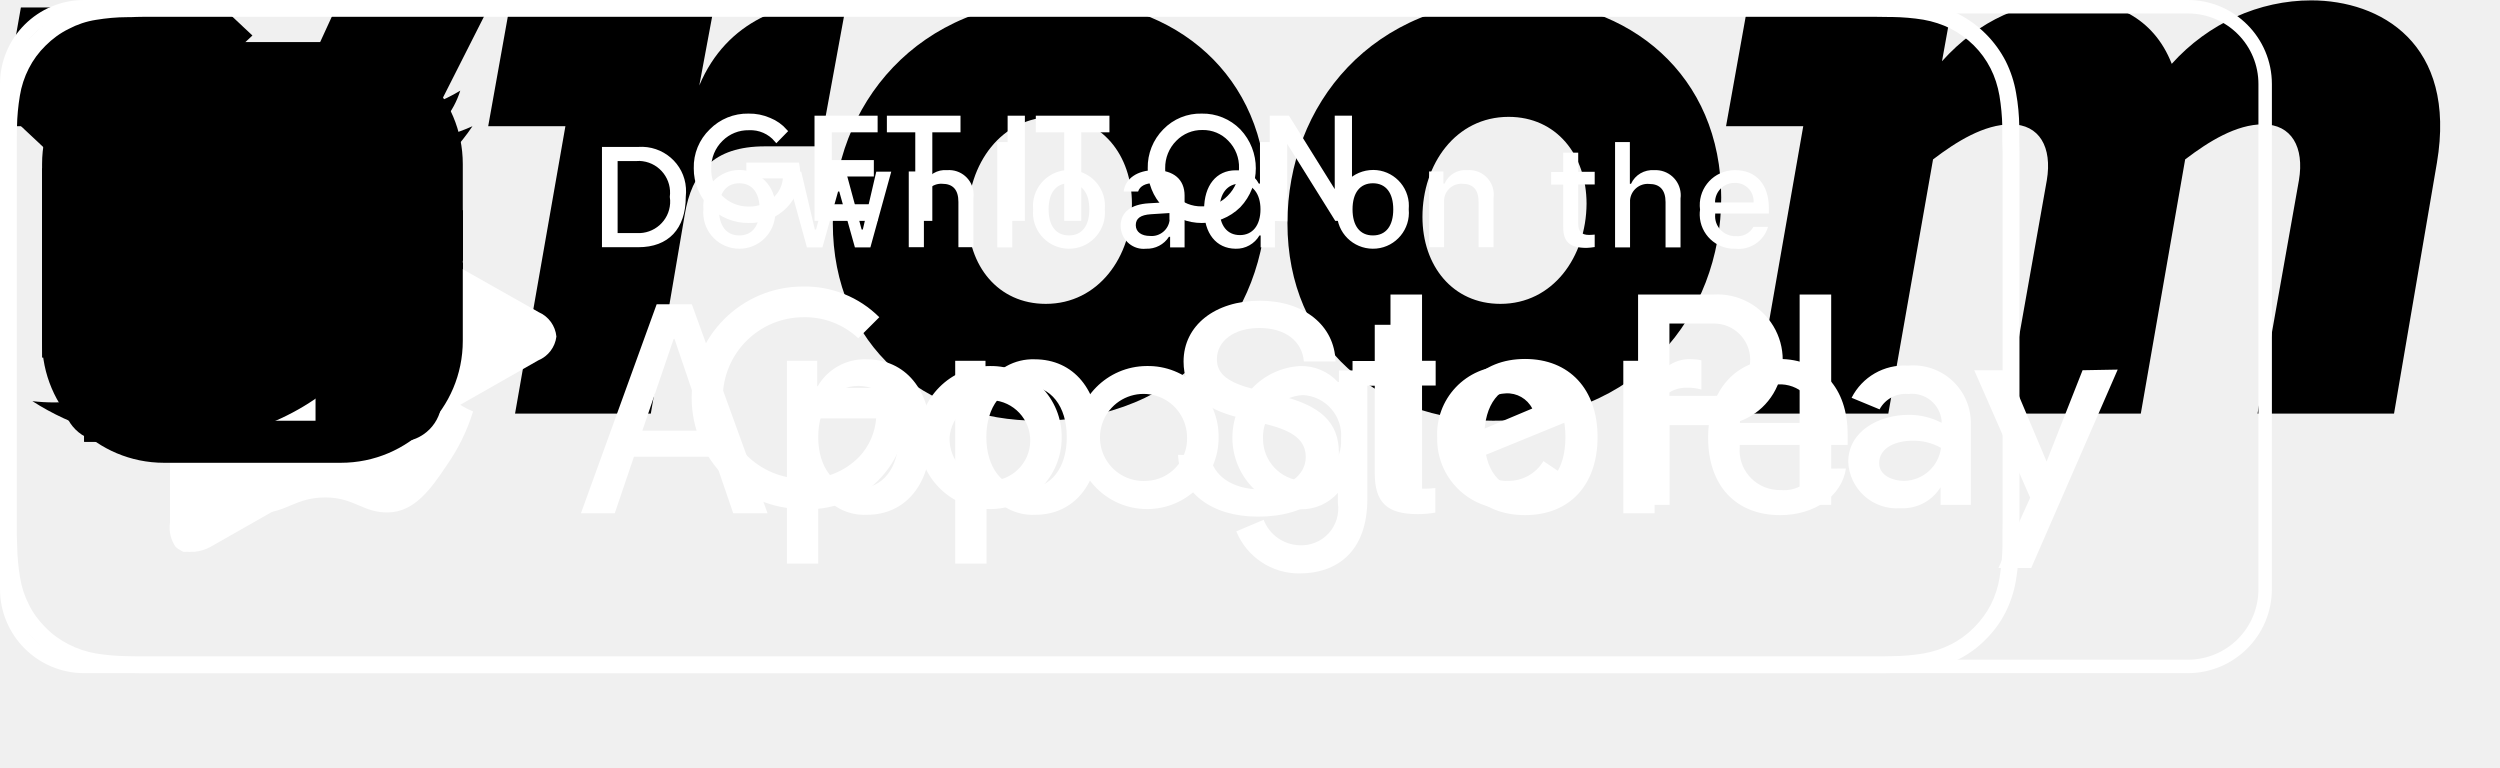
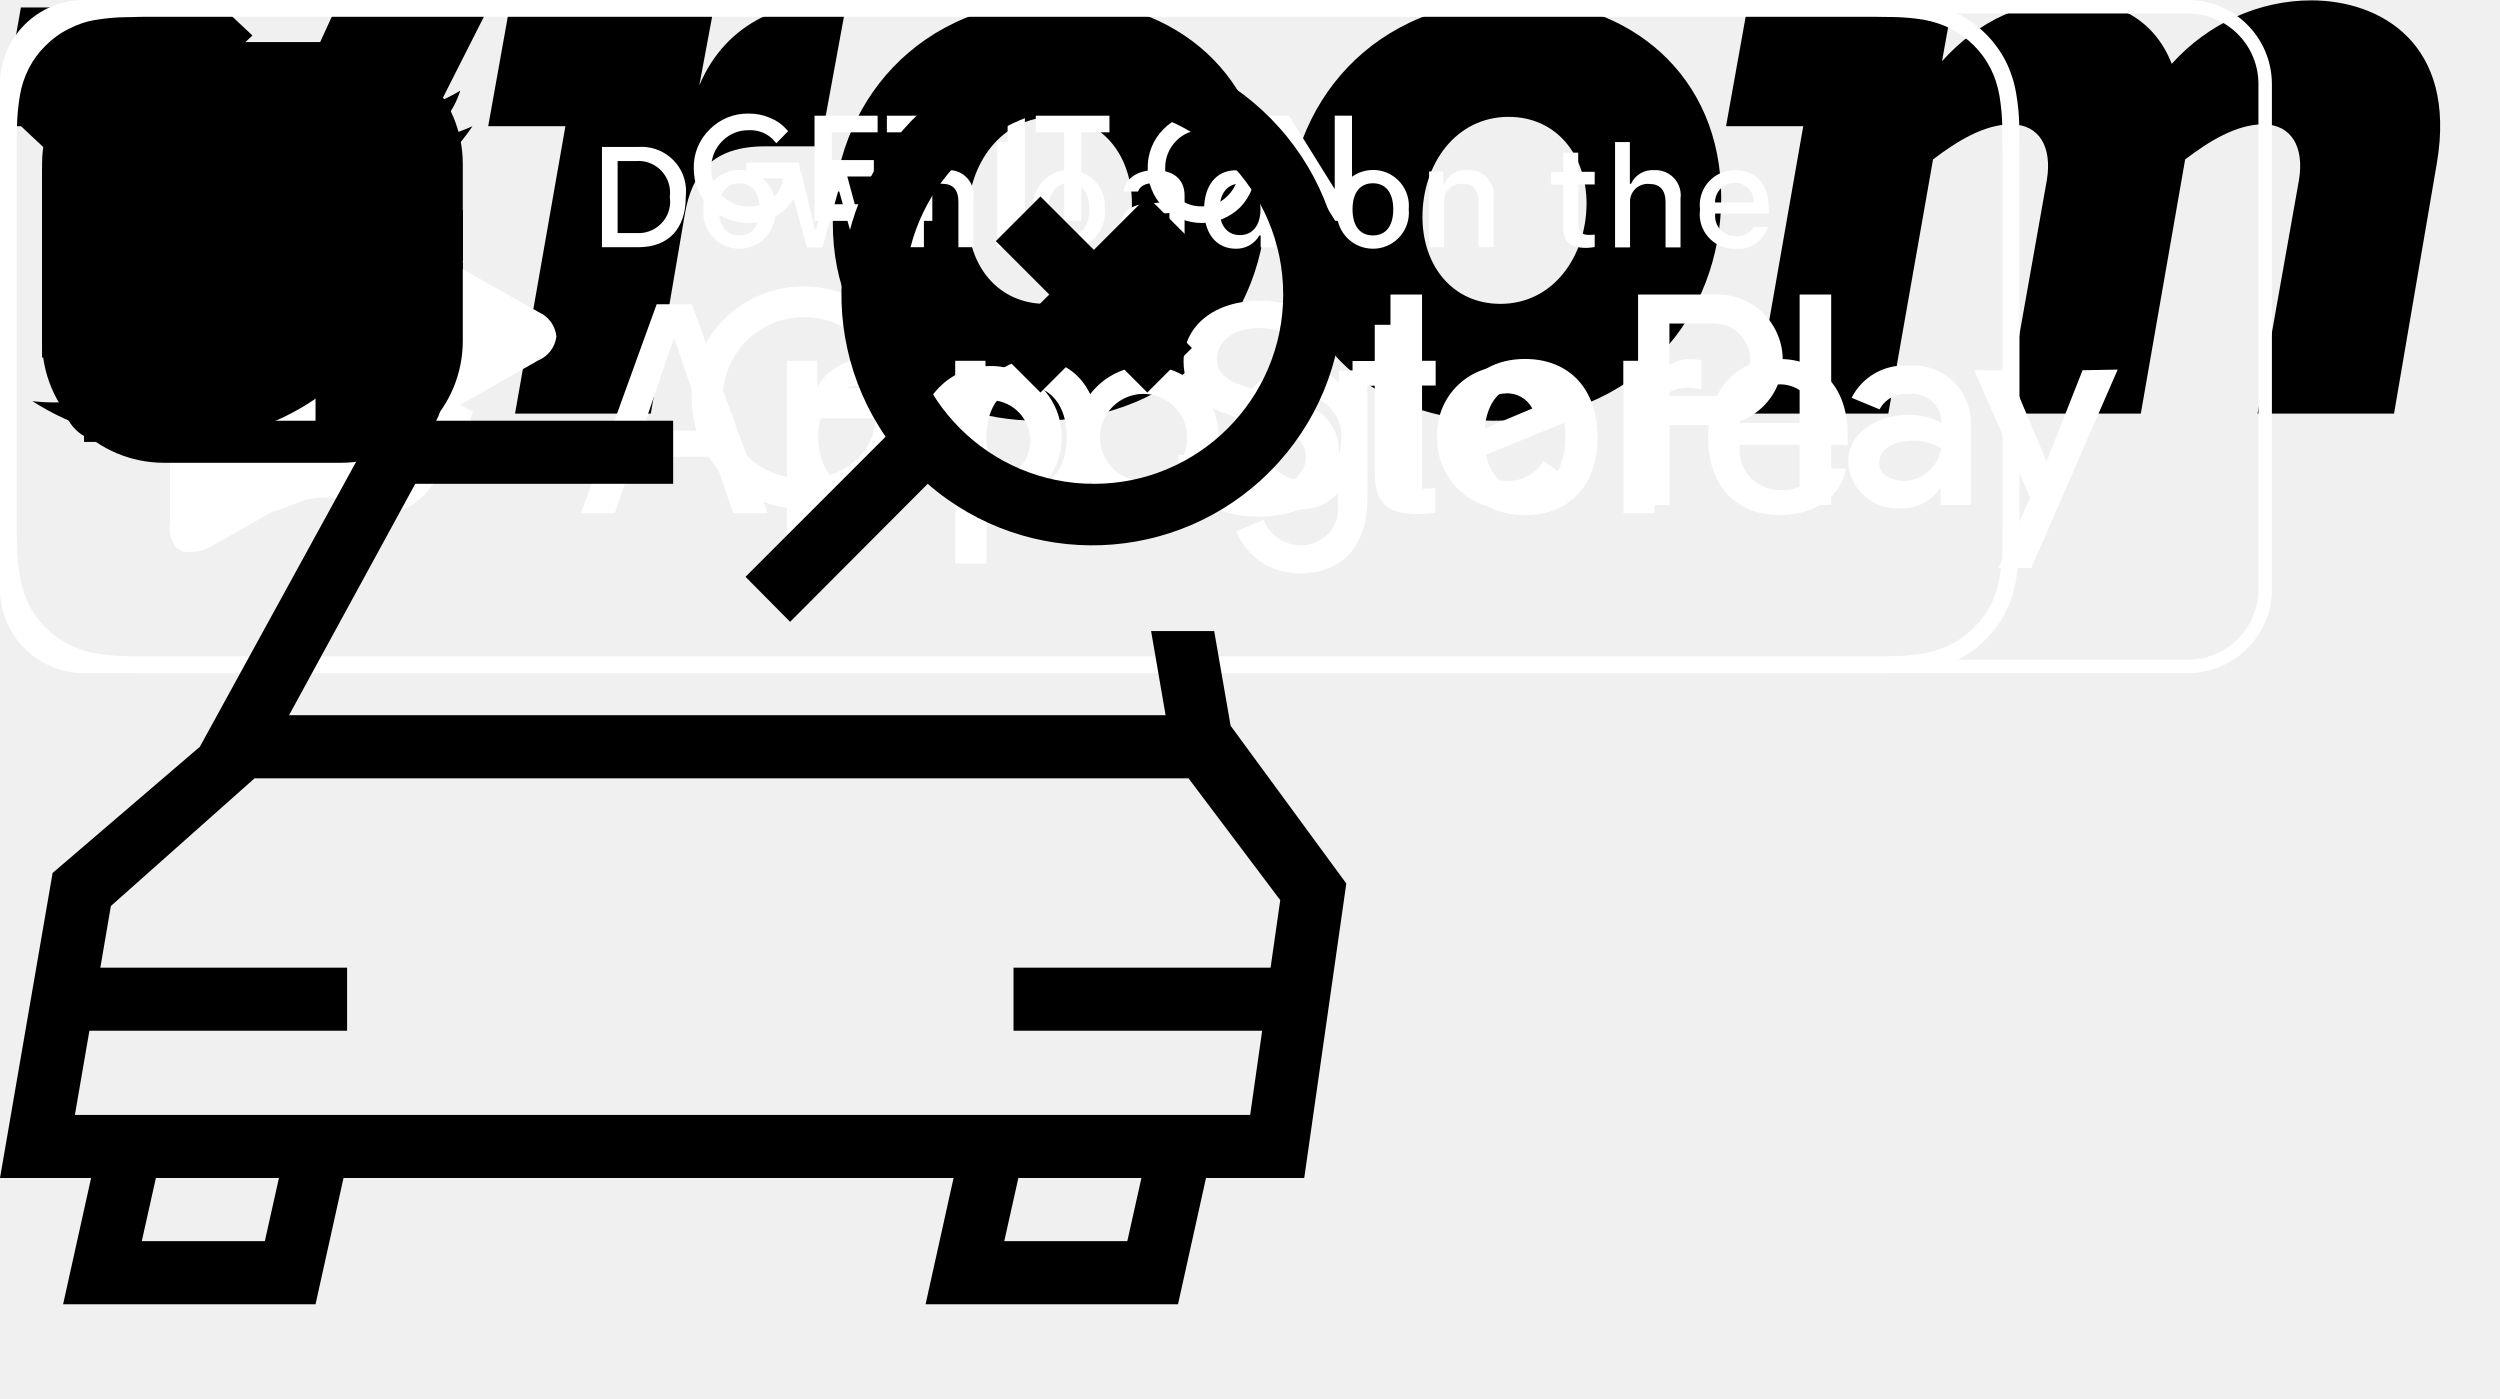
<svg xmlns="http://www.w3.org/2000/svg">
  <path id="gas" d="m19.77 7.23.01-.01-3.72-3.72-1.06 1.06 2.11 2.11c-.94.36-1.61 1.26-1.61 2.33 0 1.38 1.12 2.5 2.5 2.5.36 0 .69-.08 1-.21v7.21c0 .55-.45 1-1 1s-1-.45-1-1v-4.5c0-1.1-.9-2-2-2h-1v-7c0-1.1-.9-2-2-2h-6c-1.1 0-2 .9-2 2v16h10v-7.5h1.5v5c0 1.38 1.12 2.5 2.5 2.5s2.5-1.12 2.5-2.5v-9.5c0-.69-.28-1.32-.73-1.77zm-7.77 2.77h-6v-5h6zm5-1c0 .55.45 1 1 1s1-.45 1-1-.45-1-1-1-1 .45-1 1z" />
  <path id="engine" d="m20 10-1.94-2h-4.06v-2h3v-2h-9v2h3v2h-5v3h-2v-3h-2v9h2v-3h2v3h4l2 3h8v-2h2v-8z" />
  <path id="seat" d="m7 13h10v-8c0-1.1-.9-2-2-2h-6c-1.1 0-2 .9-2 2zm-5-3h3v3h-3zm20 0h-3v3h3zm-15 11h-3v-6h16v6h-3v-3h-10z" />
  <g id="checkmark">
    <path d="m0 0h2.467v5.757h-2.467z" transform="matrix(.729523 -.683956 .729523 .683956 0 5.06255)" />
    <path d="m0 0h10.691v2.467h-10.691z" transform="matrix(.729523 -.683956 .729523 .683956 2.40039 7.31248)" />
  </g>
  <g id="vroom">
    <path d="M103.877 7.578C104.994 6.726 106.306 5.91 107.583 5.91C108.93 5.91 109.551 6.992 109.285 8.571L107.317 19.663H113.806L115.845 7.737C116.802 2.059 113.15 0.018 109.87 0.018C107.406 0.018 104.977 1.1 103.239 3.035C102.353 0.763 100.385 0.018 98.523 0.018C96.254 0.018 94.091 0.941 92.318 2.91L92.779 0.355H83.063L82.052 5.998H85.722L83.329 19.663H89.765L91.892 7.578C93.009 6.726 94.321 5.91 95.598 5.91C96.945 5.91 97.566 6.992 97.3 8.571L95.332 19.663H101.768L103.877 7.578Z" />
    <path d="M61.202 10.612C61.202 4.987 65.227 0 72.053 0C77.46 0 81.822 3.567 81.822 9.388C81.822 15.013 77.797 20 70.971 20C65.564 20 61.202 16.451 61.202 10.612ZM67.62 10.311C67.62 12.635 69.056 14.445 71.326 14.445C73.826 14.445 75.404 12.209 75.421 9.689C75.421 7.365 73.985 5.555 71.716 5.555C69.198 5.555 67.62 7.808 67.62 10.311Z" />
    <path d="M39.59 10.612C39.59 4.987 43.615 0 50.441 0C55.848 0 60.209 3.567 60.209 9.388C60.209 15.013 56.185 20 49.359 20C43.951 20 39.59 16.451 39.59 10.612ZM46.008 10.311C46.008 12.635 47.444 14.445 49.714 14.445C52.213 14.445 53.809 12.209 53.809 9.689C53.809 7.365 52.373 5.555 50.104 5.555C47.586 5.555 46.008 7.808 46.008 10.311Z" />
    <path d="M40.264 0L38.987 6.957H36.363C33.899 6.957 32.888 8.199 32.551 10.204L30.938 19.663H24.484L26.878 5.998H23.208L24.218 0.355H33.934L33.243 4.064C34.555 0.941 37.409 0 40.069 0H40.264Z" />
    <path d="M0 5.998L0.993 0.355H10.248L9.804 13.807L15.974 0.355H23.226L13.457 19.663H3.67V5.998H0Z" />
  </g>
  <g id="google-play" fill="#fff">
    <path d="m104 .64a3.35 3.35 0 0 1 3.36 3.36v24a3.35 3.35 0 0 1 -3.36 3.36h-100a3.35 3.35 0 0 1 -3.36-3.36v-24a3.35 3.35 0 0 1 3.36-3.36zm0-.64h-100a4 4 0 0 0 -4 4v24a4 4 0 0 0 4 4h100a4 4 0 0 0 4-4v-24a4 4 0 0 0 -4-4z" />
    <g stroke="#fff" stroke-miterlimit="10" stroke-width=".2">
      <path d="m37.94 8.19a2.14 2.14 0 0 1 -.6 1.6 2.34 2.34 0 0 1 -1.76.71 2.48 2.48 0 0 1 -2.5-2.5 2.38 2.38 0 0 1 .73-1.78 2.42 2.42 0 0 1 1.77-.72 2.36 2.36 0 0 1 1 .2 2 2 0 0 1 .75.53l-.42.43a1.61 1.61 0 0 0 -1.31-.57 1.82 1.82 0 0 0 -1.32.53 1.88 1.88 0 0 0 -.57 1.38 1.84 1.84 0 0 0 .55 1.38 1.87 1.87 0 0 0 1.32.54 1.82 1.82 0 0 0 1.34-.54 1.49 1.49 0 0 0 .4-1h-1.74v-.55h2.32a2.47 2.47 0 0 1 .04.36z" />
      <path d="m41.62 6.19h-2.18v1.52h2v.58h-2v1.52h2.18v.59h-2.8v-4.8h2.8z" />
      <path d="m44.22 10.4h-.61v-4.21h-1.35v-.59h3.3v.59h-1.34z" />
      <path d="m48 10.4v-4.8h.62v4.8z" />
      <path d="m51.3 10.4h-.61v-4.21h-1.35v-.59h3.3v.59h-1.34z" />
      <path d="m58.89 9.78a2.51 2.51 0 0 1 -3.52 0 2.48 2.48 0 0 1 -.71-1.78 2.46 2.46 0 0 1 .71-1.78 2.35 2.35 0 0 1 1.76-.72 2.4 2.4 0 0 1 1.76.72 2.59 2.59 0 0 1 0 3.56zm-3.07-.4a1.78 1.78 0 0 0 1.31.53 1.74 1.74 0 0 0 1.3-.53 1.91 1.91 0 0 0 .57-1.38 1.87 1.87 0 0 0 -.54-1.38 1.75 1.75 0 0 0 -1.3-.54 1.79 1.79 0 0 0 -1.31.54 1.9 1.9 0 0 0 -.56 1.38 1.9 1.9 0 0 0 .53 1.38z" />
      <path d="m60.46 10.4v-4.8h.76l2.33 3.74v-.93-2.81h.62v4.8h-.64l-2.44-3.91v.93 3z" />
    </g>
    <path d="m54.51 17.4a3.4 3.4 0 1 0 3.42 3.4 3.35 3.35 0 0 0 -3.42-3.4zm0 5.46a2.07 2.07 0 1 1 1.92-2.06 2 2 0 0 1 -1.92 2.06zm-7.45-5.46a3.4 3.4 0 1 0 3.41 3.4 3.36 3.36 0 0 0 -3.41-3.4zm0 5.46a2 2 0 0 1 -1.92-2.06 1.92 1.92 0 1 1 1.92 2.06zm-8.87-4.41v1.44h3.46a3 3 0 0 1 -.79 1.81 3.48 3.48 0 0 1 -2.66 1.06 3.84 3.84 0 0 1 0-7.68 3.69 3.69 0 0 1 2.6 1l1-1a5 5 0 0 0 -3.63-1.46 5.29 5.29 0 1 0 0 10.58 4.67 4.67 0 0 0 4.94-4.86 4.7 4.7 0 0 0 -.08-.9h-4.84zm36.25 1.12a3.15 3.15 0 0 0 -2.91-2.17 3.24 3.24 0 0 0 -3.21 3.4 3.33 3.33 0 0 0 3.38 3.4 3.37 3.37 0 0 0 2.83-1.5l-1.16-.78a1.93 1.93 0 0 1 -1.67.94 1.73 1.73 0 0 1 -1.65-1l4.55-1.86zm-4.64 1.13a1.87 1.87 0 0 1 1.78-2 1.33 1.33 0 0 1 1.26.72zm-3.7 3.3h1.5v-10h-1.5zm-2.44-5.84h-.06a2.36 2.36 0 0 0 -1.79-.76 3.41 3.41 0 0 0 0 6.81 2.31 2.31 0 0 0 1.79-.78v.49a1.75 1.75 0 0 1 -1.82 2 1.89 1.89 0 0 1 -1.71-1.21l-1.3.55a3.22 3.22 0 0 0 3 2c1.75 0 3.23-1 3.23-3.54v-6.11h-1.35v.55zm-1.72 4.7a2 2 0 0 1 -1.9-2 2 2 0 0 1 1.9-2.08 1.92 1.92 0 0 1 1.81 2.08 1.88 1.88 0 0 1 -1.81 2zm19.51-8.86h-3.58v10h1.5v-3.79h2.09a3.11 3.11 0 1 0 0-6.21zm0 4.82h-2.09v-3.44h2.12a1.72 1.72 0 1 1 0 3.44zm9.23-1.44a2.8 2.8 0 0 0 -2.66 1.53l1.33.55a1.4 1.4 0 0 1 1.36-.73 1.42 1.42 0 0 1 1.59 1.27v.1a3.34 3.34 0 0 0 -1.56-.38c-1.43 0-2.88.78-2.88 2.24a2.31 2.31 0 0 0 2.48 2.2 2.11 2.11 0 0 0 1.91-1v.84h1.44v-3.85a2.74 2.74 0 0 0 -2.98-2.77zm-.18 5.48c-.49 0-1.17-.24-1.17-.84 0-.77.85-1.07 1.58-1.07a2.64 2.64 0 0 1 1.36.34 1.8 1.8 0 0 1 -1.74 1.57zm8.5-5.26-1.71 4.34-1.83-4.34h-1.61l2.66 6.06-1.51 3.34h1.56l4.11-9.43zm-13.45 6.4h1.5v-10h-1.5z" />
    <path d="m26.45 16a1.41 1.41 0 0 0 -.84-1.16s-15.91-9-16-9h-.18-.23a.59.59 0 0 0 -.19 0 .58.58 0 0 0 -.19 0 1 1 0 0 0 -.16.06 1.77 1.77 0 0 0 -.22.1 1.35 1.35 0 0 0 -.26.44.43.43 0 0 1 0 0 2 2 0 0 0 -.1.63v17.78a1.6 1.6 0 0 0 .27 1.15l.06.05a.67.67 0 0 0 .14.09.83.83 0 0 0 .16.09.47.47 0 0 0 .17 0 .78.78 0 0 0 .22 0h.15a1.94 1.94 0 0 0 .75-.23l15.59-8.87a1.41 1.41 0 0 0 .86-1.13zm-18.45-9.25a3.26 3.26 0 0 0 0 .33 3.26 3.26 0 0 1 0-.33z" />
  </g>
  <g id="apple-store">
    <path d="M88.352.8h.864c.2 0 .4.008.592.008h.144c.496.008.992.048 1.48.128.456.08.896.224 1.296.424.824.424 1.48 1.072 1.896 1.888.208.408.344.84.424 1.296.08.488.128.984.136 1.48v.744c.016.288.016.576.016.864v16.744c0 .288 0 .576-.008.872v.72c-.008.496-.056.992-.136 1.488-.072.448-.216.888-.416 1.288-.208.4-.48.768-.808 1.096-.32.32-.688.592-1.088.792-.416.208-.848.352-1.304.432-.488.08-.992.128-1.496.128-.24.008-.48.008-.728.008H6.768c-.24 0-.48 0-.728-.008-.496-.008-1-.048-1.48-.128-.456-.08-.888-.224-1.296-.432-.408-.208-.776-.472-1.096-.8-.32-.32-.592-.68-.792-1.088-.208-.408-.352-.84-.424-1.296-.08-.488-.128-.984-.136-1.496-.008-.16-.008-.32-.016-.48V6.528c0-.16 0-.32.008-.504.008-.488.056-.984.136-1.472.072-.448.216-.888.424-1.296.208-.408.472-.768.8-1.088.32-.32.688-.592 1.096-.792.408-.216.84-.36 1.296-.432.488-.08.992-.128 1.488-.128H6.2C6.392.808 6.584.8 6.776.8h81.576zm0-.8H6.768c-.24 0-.488.008-.736.008-.536.008-1.072.056-1.608.144-.528.088-1.04.264-1.52.504s-.92.56-1.304.944c-.384.376-.696.816-.944 1.296-.24.48-.416.992-.504 1.52-.088.528-.136 1.064-.144 1.6 0 .248-.008.496-.008.736V25.24c0 .248.008.488.016.736.008.536.056 1.072.144 1.6s.256 1.048.504 1.52c.24.48.56.912.944 1.288.376.384.816.696 1.296.944.48.24.992.416 1.528.504.528.088 1.072.136 1.608.144.24.016.488.024.728.024H89.224c.248 0 .496 0 .736-.008.536-.008 1.072-.056 1.608-.144s1.048-.264 1.528-.504.92-.56 1.296-.944c.384-.376.704-.816.944-1.288.24-.48.408-.992.496-1.52.088-.528.136-1.064.152-1.6v-.736c.016-.296.016-.592.016-.888V7.632c0-.296 0-.584-.008-.872v-.736c-.008-.536-.056-1.072-.152-1.6-.088-.528-.256-1.04-.496-1.52-.496-.96-1.28-1.744-2.248-2.24-.48-.24-1-.408-1.528-.504C91.04.072 90.504.024 89.96.016c-.248 0-.496-.008-.736-.008C88.936 0 88.64 0 88.352 0z" fill="#fff" />
    <path d="M20.056 15.912c.016-1.408.76-2.712 1.968-3.456-.768-1.088-2-1.752-3.328-1.792-1.4-.144-2.76.832-3.472.832-.728 0-1.824-.824-3.008-.8-1.56.048-2.976.912-3.728 2.272-1.616 2.784-.408 6.88 1.136 9.128C10.4 23.2 11.304 24.432 12.48 24.384c1.16-.048 1.592-.736 2.984-.736 1.384 0 1.792.736 2.992.712 1.24-.024 2.024-1.104 2.768-2.224.552-.784.984-1.656 1.264-2.576-1.472-.608-2.432-2.048-2.432-3.648zM17.776 9.184c.68-.808 1.008-1.856.928-2.904-1.032.112-1.992.6-2.672 1.384-.68.768-1.024 1.776-.952 2.8 1.04 0 2.04-.464 2.696-1.28zM33.936 21.712h-3.8l-.912 2.688h-1.608l3.6-9.936h1.672l3.6 9.936h-1.632l-.92-2.688zm-3.4-1.24h3.008l-1.48-4.36h-.04l-1.488 4.36zM44.248 20.776c0 2.248-1.208 3.696-3.032 3.696-.944.048-1.832-.44-2.288-1.264h-.032v3.584h-1.488v-9.64h1.44v1.208h.024c.472-.816 1.368-1.312 2.312-1.28 1.856 0 3.064 1.448 3.064 3.696zm-1.528 0c0-1.464-.76-2.432-1.92-2.432-1.136 0-1.904.984-1.904 2.432 0 1.456.768 2.44 1.904 2.44 1.16 0 1.92-.96 1.92-2.44zM52.248 20.776c0 2.248-1.208 3.696-3.032 3.696-.944.048-1.832-.44-2.288-1.264h-.032v3.584h-1.488v-9.64h1.44v1.208h.024c.472-.816 1.368-1.312 2.312-1.28 1.848 0 3.064 1.448 3.064 3.696zm-1.536 0c0-1.464-.76-2.432-1.92-2.432-1.136 0-1.904.984-1.904 2.432 0 1.456.768 2.44 1.904 2.44 1.16 0 1.92-.96 1.92-2.44zM57.528 21.632c.112.984 1.072 1.632 2.384 1.632 1.256 0 2.16-.648 2.16-1.536 0-.768-.544-1.232-1.84-1.552l-1.288-.312c-1.832-.44-2.68-1.296-2.68-2.68 0-1.712 1.496-2.888 3.624-2.888 2.104 0 3.552 1.176 3.6 2.888h-1.504c-.088-.992-.912-1.592-2.112-1.592-1.2 0-2.024.608-2.024 1.488 0 .704.528 1.112 1.808 1.432l1.096.272c2.048.48 2.896 1.304 2.896 2.752 0 1.856-1.48 3.024-3.848 3.024-2.208 0-3.704-1.136-3.8-2.936l1.528.008zM66.864 15.44v1.712h1.384v1.176h-1.384v3.992c0 .624.28.912.88.912.16 0 .328-.016.488-.032v1.168c-.272.048-.552.072-.832.072-1.472 0-2.048-.552-2.048-1.952v-4.152h-1.056V17.16h1.056v-1.72h1.512zM69.048 20.776c0-2.28 1.344-3.712 3.448-3.712s3.448 1.432 3.448 3.712c0 2.288-1.336 3.712-3.448 3.712-2.12 0-3.448-1.424-3.448-3.712zm5.368 0c0-1.56-.72-2.488-1.928-2.488s-1.928.928-1.928 2.488c0 1.568.72 2.488 1.928 2.488s1.928-.92 1.928-2.488zM77.168 17.152h1.424v1.232h.032c.2-.792.928-1.336 1.744-1.312.168 0 .344.016.512.056v1.392c-.216-.064-.44-.096-.672-.088-.832-.032-1.528.608-1.56 1.44 0 .08 0 .152.008.232V24.4h-1.488v-7.248zM87.752 22.272c-.2 1.312-1.488 2.216-3.128 2.216-2.112 0-3.424-1.408-3.424-3.68 0-2.272 1.32-3.744 3.36-3.744 2.008 0 3.272 1.376 3.272 3.576v.512h-5.128v.088c-.096 1.04.68 1.952 1.72 2.048.08.008.16.008.24.008.72.064 1.408-.344 1.68-1.016l1.408-.008zm-5.04-2.168h3.632c.056-.96-.68-1.784-1.648-1.832h-.136c-1.016-.008-1.84.808-1.848 1.824v.008zM30.344 6.984c1.168-.08 2.184.792 2.264 1.952.008.136.008.28-.008.416 0 1.528-.824 2.4-2.256 2.4h-1.728V6.984h1.728zm-.984 4.096h.904c.832.048 1.544-.584 1.592-1.408.008-.104 0-.208-.016-.312.112-.824-.464-1.584-1.288-1.696-.096-.016-.192-.016-.288-.008h-.904v3.424zM33.44 9.952c-.088-.936.6-1.768 1.544-1.864.944-.088 1.776.6 1.864 1.536.008.112.008.216 0 .328.088.936-.6 1.776-1.536 1.864-.944.088-1.776-.592-1.872-1.536-.016-.104-.016-.216 0-.328zm2.672 0c0-.784-.352-1.24-.968-1.24s-.968.456-.968 1.24.352 1.24.968 1.24.968-.456.968-1.24zM41.376 11.76h-.736l-.744-2.656h-.056l-.744 2.656h-.736l-.992-3.6h.72l.648 2.752h.056l.744-2.752h.68l.744 2.752h.056l.64-2.752h.712l-.992 3.6zM43.2 8.152h.688v.576h.056c.184-.424.616-.68 1.08-.64.648-.048 1.208.432 1.256 1.08.008.088 0 .176-.008.256v2.328h-.712V9.6c0-.576-.256-.864-.776-.864-.456-.024-.848.328-.864.784v2.232h-.72v-3.6zM47.408 6.752h.712v5.008h-.712V6.752zM49.112 9.952c-.088-.936.6-1.768 1.544-1.864.944-.088 1.776.6 1.864 1.536.008.112.008.216 0 .328.088.936-.6 1.776-1.536 1.864-.944.088-1.776-.592-1.872-1.536-.008-.104-.008-.216 0-.328zm2.672 0c0-.784-.352-1.24-.968-1.24s-.968.456-.968 1.24.352 1.24.968 1.24.968-.456.968-1.24zM53.272 10.736c0-.648.488-1.024 1.344-1.072l.976-.056v-.312c0-.384-.256-.592-.736-.592-.4 0-.672.144-.752.4h-.688c.072-.616.656-1.016 1.48-1.016.904 0 1.416.448 1.416 1.208v2.464h-.688v-.504h-.056c-.232.368-.648.584-1.088.568-.6.064-1.136-.376-1.2-.968-.008-.048-.008-.08-.008-.12zm2.32-.304v-.304l-.88.056c-.496.032-.72.2-.72.52 0 .328.28.512.672.512.464.048.888-.296.936-.76-.008-.008-.008-.016-.008-.024zM57.24 9.952c0-1.136.584-1.856 1.496-1.856.464-.024.896.224 1.104.632h.056V6.752h.712v5.008h-.68v-.568h-.056c-.232.4-.672.648-1.136.632-.92-.008-1.496-.728-1.496-1.872zm.736 0c0 .768.36 1.224.968 1.224.6 0 .976-.464.976-1.224 0-.752-.376-1.224-.976-1.224-.6.008-.968.472-.968 1.224zM63.56 9.952c-.088-.936.6-1.768 1.544-1.864.944-.096 1.776.6 1.864 1.536.008.112.008.216 0 .328.088.936-.6 1.776-1.536 1.864-.944.088-1.776-.592-1.872-1.536-.008-.104-.008-.216 0-.328zm2.672 0c0-.784-.352-1.24-.968-1.24s-.968.456-.968 1.24.352 1.24.968 1.24c.624 0 .968-.456.968-1.24zM67.928 8.152h.688v.576h.056c.184-.424.616-.68 1.08-.64.648-.048 1.208.432 1.256 1.08.008.088 0 .176-.008.256v2.328h-.712V9.6c0-.576-.256-.864-.776-.864-.456-.024-.848.328-.864.784v2.232h-.712v-3.6h-.008zM75.024 7.256v.912h.784v.6h-.784v1.856c0 .376.152.544.512.544.088 0 .184-.008.272-.016v.592c-.128.024-.256.032-.384.04-.792 0-1.112-.28-1.112-.976V8.776h-.576v-.6h.576v-.92h.712zM76.776 6.752h.704v1.984h.056c.192-.424.632-.68 1.104-.648.656-.032 1.216.464 1.256 1.12.008.072 0 .152-.008.224v2.328h-.712V9.608c0-.576-.272-.864-.776-.864-.464-.04-.872.304-.912.768v2.248h-.712V6.752zM84.048 10.784c-.2.68-.856 1.12-1.568 1.04-.904.024-1.656-.688-1.68-1.592 0-.088 0-.176.016-.264-.12-.912.52-1.744 1.432-1.864.08-.008.16-.016.232-.016 1.008 0 1.608.688 1.608 1.816v.248h-2.552v.04c-.048.528.344.984.872 1.032h.088c.352.04.688-.128.856-.44h.696zm-2.512-1.16h1.824c.032-.48-.328-.896-.808-.928h-.088c-.512-.008-.928.4-.936.912.008 0 .008.008.008.016z" fill="#fff" />
  </g>
  <path id="facebook" d="M5 3h14a2 2 0 0 1 2 2v14a2 2 0 0 1-2 2H5a2 2 0 0 1-2-2V5a2 2 0 0 1 2-2m13 2h-2.5A3.5 3.5 0 0 0 12 8.5V11h-2v3h2v7h3v-7h3v-3h-3V9a1 1 0 0 1 1-1h2V5z" />
  <path id="twitter" d="M22.46 6c-.77.35-1.6.58-2.46.69.88-.53 1.56-1.37 1.88-2.38-.83.5-1.75.85-2.72 1.05C18.37 4.5 17.26 4 16 4c-2.35 0-4.27 1.92-4.27 4.29 0 .34.04.67.11.98C8.28 9.09 5.11 7.38 3 4.79c-.37.63-.58 1.37-.58 2.15 0 1.49.75 2.81 1.91 3.56-.71 0-1.37-.2-1.95-.5v.03c0 2.08 1.48 3.82 3.44 4.21a4.22 4.22 0 0 1-1.93.07 4.28 4.28 0 0 0 4 2.98 8.521 8.521 0 0 1-5.33 1.84c-.34 0-.68-.02-1.02-.06C3.44 20.29 5.7 21 8.12 21 16 21 20.33 14.46 20.33 8.79c0-.19 0-.37-.01-.56.84-.6 1.56-1.36 2.14-2.23z" />
  <path id="instagram" d="M7.8 2h8.4C19.4 2 22 4.6 22 7.8v8.4a5.8 5.8 0 0 1-5.8 5.8H7.8C4.6 22 2 19.4 2 16.2V7.8A5.8 5.8 0 0 1 7.8 2m-.2 2A3.6 3.6 0 0 0 4 7.6v8.8C4 18.39 5.61 20 7.6 20h8.8a3.6 3.6 0 0 0 3.6-3.6V7.6C20 5.61 18.39 4 16.4 4H7.6m9.65 1.5a1.25 1.25 0 0 1 1.25 1.25A1.25 1.25 0 0 1 17.25 8 1.25 1.25 0 0 1 16 6.75a1.25 1.25 0 0 1 1.25-1.25M12 7a5 5 0 0 1 5 5 5 5 0 0 1-5 5 5 5 0 0 1-5-5 5 5 0 0 1 5-5m0 2a3 3 0 0 0-3 3 3 3 0 0 0 3 3 3 3 0 0 0 3-3 3 3 0 0 0-3-3z" />
  <path id="arrow-down" d="M16.59 8.59L12 13.17 7.41 8.59 6 10l6 6 6-6z" />
+   <svg id="no-vehicle">
+     <path d="m57.72 30h-3l.69 4h-41.67l6-11h12.26v-3h-14l-8.5 15.5-7 6-2.5 14.5h4.33l-1.33 6h12l1.33-6h29l-1.33 6h12l1.33-6h4.67l2-14-5.5-7.5zm-45.13 29h-5.85l.67-3h5.85zm41 0h-5.85l.67-3h5.85zm6.81-13h-12.22v3h11.82l-.57 4h-55.87l.69-4h12.25v-3h-11.73l.5-2.93 6.83-6.07h44.4l4.36 5.79z" />
+     <path d="m37.56 29.56 6.54-6.56a11.92 11.92 0 1 0 -2-2.24l-6.66 6.66zm14.44-24.56a9 9 0 1 1 -9 9 9 9 0 0 1 9-9z" />
+     <path d="m49.46 18.66 2.54-2.54 2.54 2.54 2.12-2.12-2.54-2.54 2.54-2.54-2.12-2.12-2.54 2.54-2.54-2.54-2.12 2.12 2.54 2.54-2.54 2.54z" />
+   </svg>
</svg>
